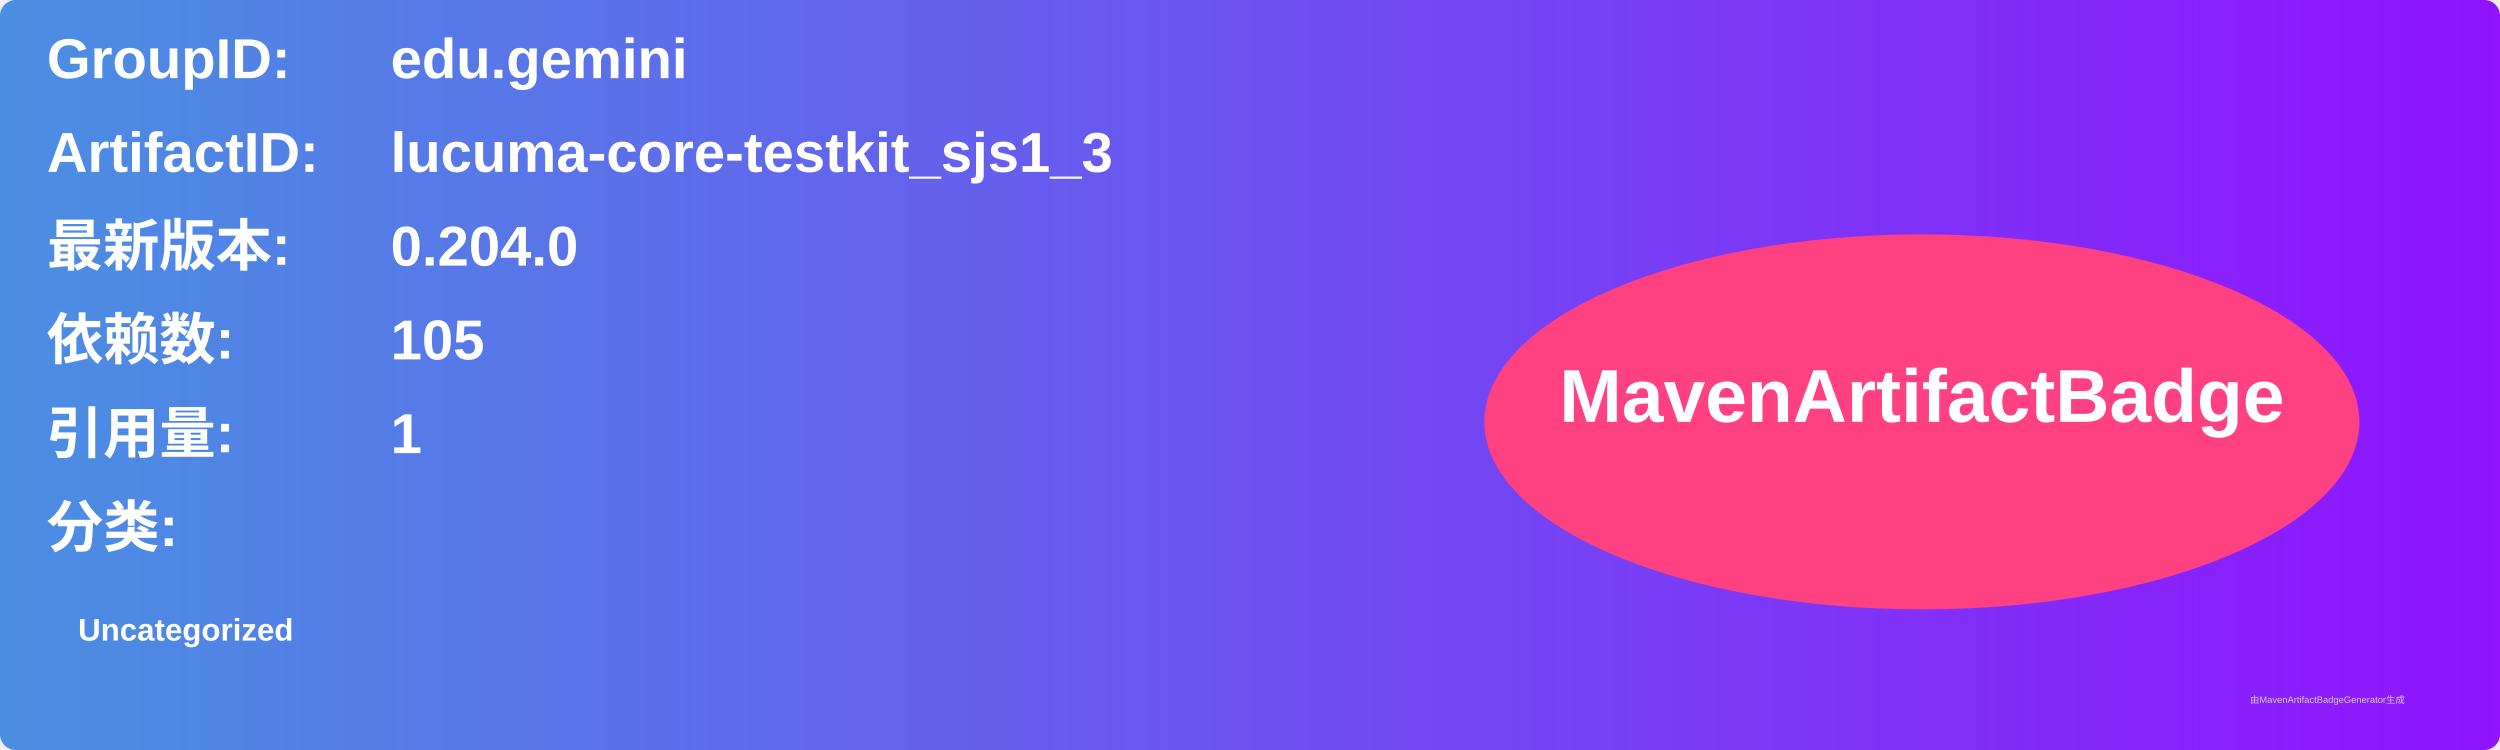
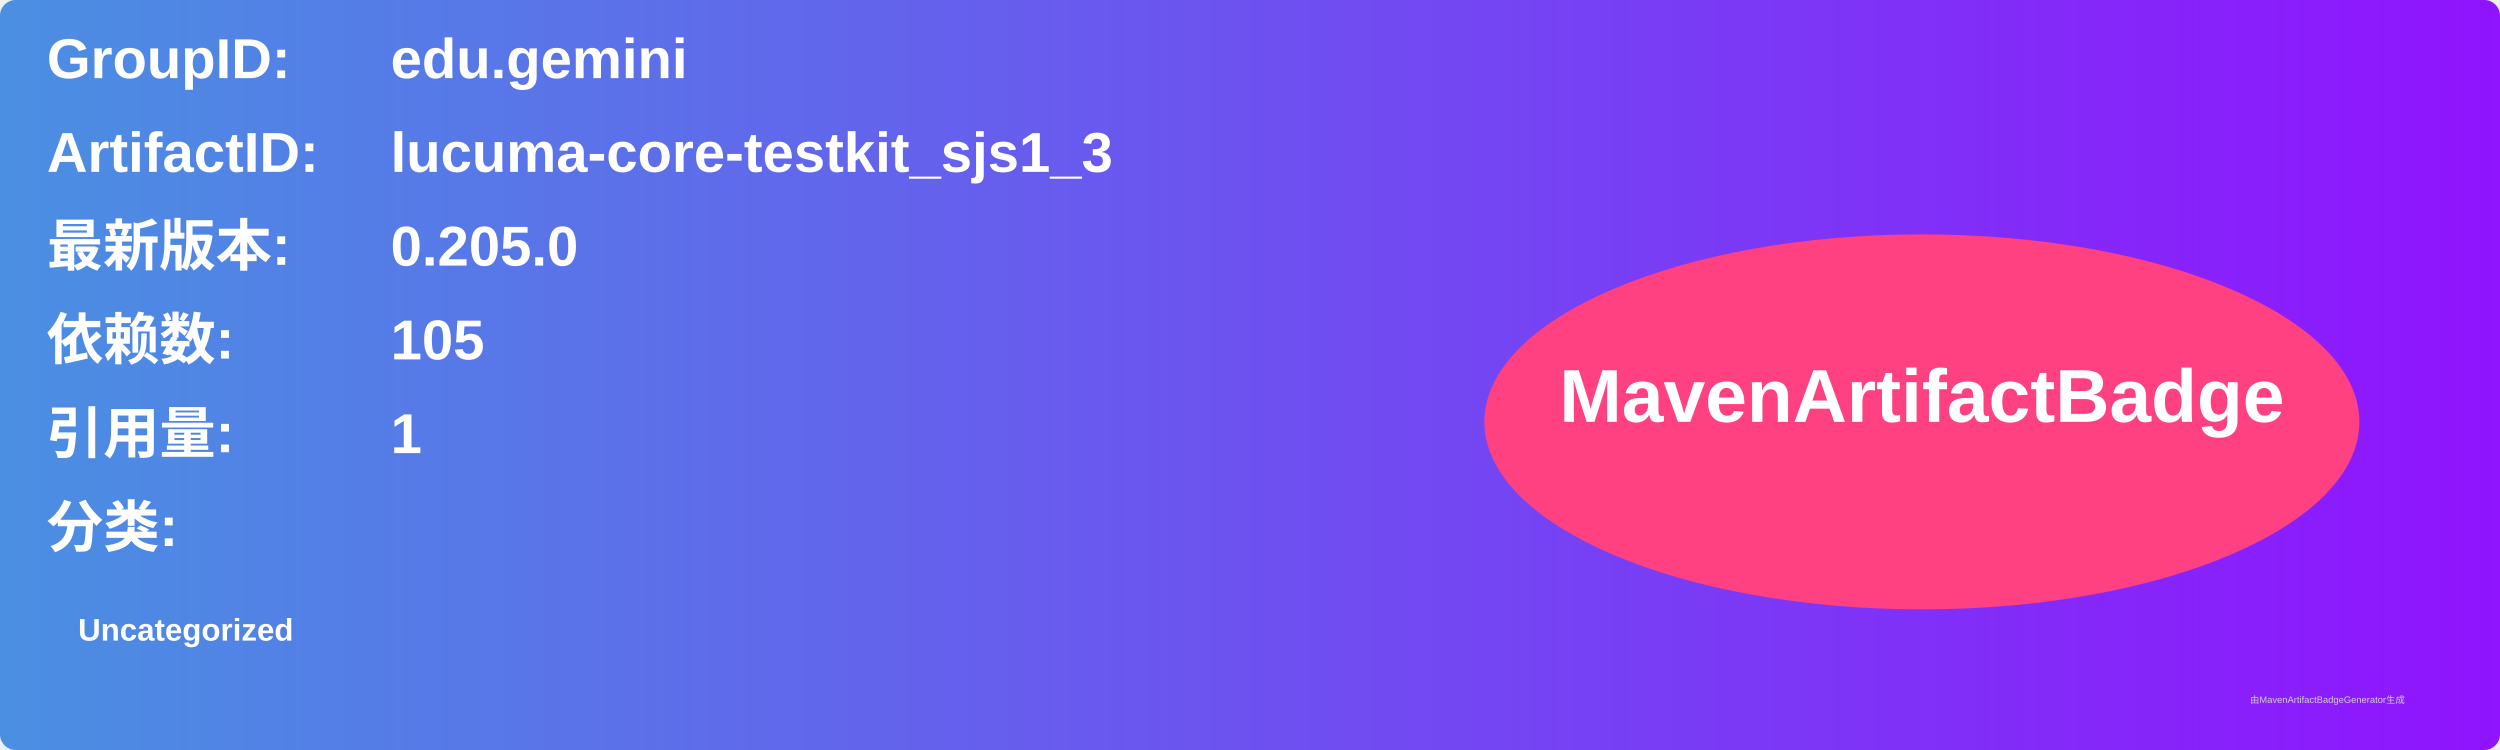
<svg xmlns="http://www.w3.org/2000/svg" width="800" height="240" viewBox="0 0 800 240">
  <linearGradient id="grad" x1="0%" y1="0%" x2="100%" y2="0%">
    <stop offset="0%" stop-color="#4a90e2" />
    <stop offset="100%" stop-color="#9013fe" />
  </linearGradient>
  <rect width="100%" height="100%" rx="5" ry="5" fill="url(#grad)" />
  <g transform="translate(15, 15)">
    <text x="0" y="10" font-family="Arial" font-size="18" fill="white" font-weight="bold" width="260">GroupID:</text>
    <text x="110" y="10" font-family="Arial" font-size="18" fill="white" font-weight="bold" width="460">edu.gemini</text>
    <text x="0" y="40" font-family="Arial" font-size="18" fill="white" font-weight="bold" width="260">ArtifactID:</text>
    <text x="110" y="40" font-family="Arial" font-size="18" fill="white" font-weight="bold" width="460">lucuma-core-testkit_sjs1_3</text>
    <text x="0" y="70" font-family="Arial" font-size="18" fill="white" font-weight="bold">最新版本:</text>
    <text x="110" y="70" font-family="Arial" font-size="18" fill="white" font-weight="bold">
-       <tspan font-weight="bold">0.204.0</tspan>
+       <tspan font-weight="bold">0.205.0</tspan>
    </text>
    <text x="0" y="100" font-family="Arial" font-size="18" fill="white" font-weight="bold">依赖数: </text>
    <text x="110" y="100" font-family="Arial" font-size="18" fill="white">
      <tspan font-weight="bold">105</tspan>
    </text>
    <text x="0" y="130" font-family="Arial" font-size="18" fill="white" font-weight="bold">引用量: </text>
    <text x="110" y="130" font-family="Arial" font-size="18" fill="white">
      <tspan font-weight="bold">1</tspan>
    </text>
    <text x="0" y="160" font-family="Arial" font-size="18" fill="white" font-weight="bold">分类:</text>
    <text x="10" y="190" font-family="Arial" font-size="10" fill="white">
      <tspan font-weight="bold">Uncategorized</tspan>
    </text>
    <ellipse cx="600" cy="120" rx="140" ry="60" fill="#ff4081" />
    <text x="600" y="120" text-anchor="middle" font-family="Arial" font-size="24" fill="white" font-weight="bold">MavenArtifactBadge</text>
  </g>
  <text x="720" y="225" font-family="Arial" font-size="3" fill="#d0d0d0">由MavenArtifactBadgeGenerator生成</text>
</svg>
